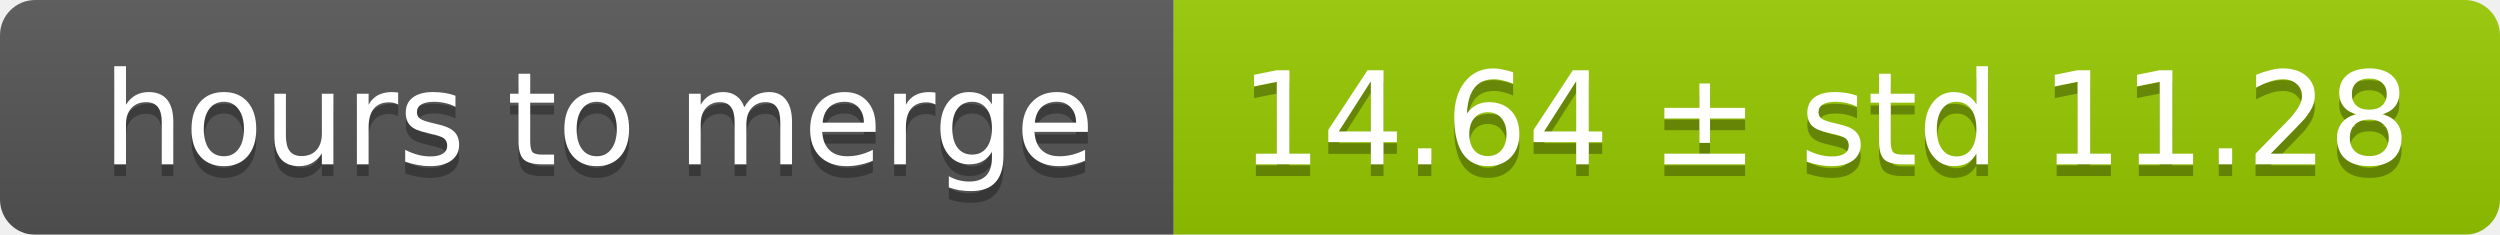
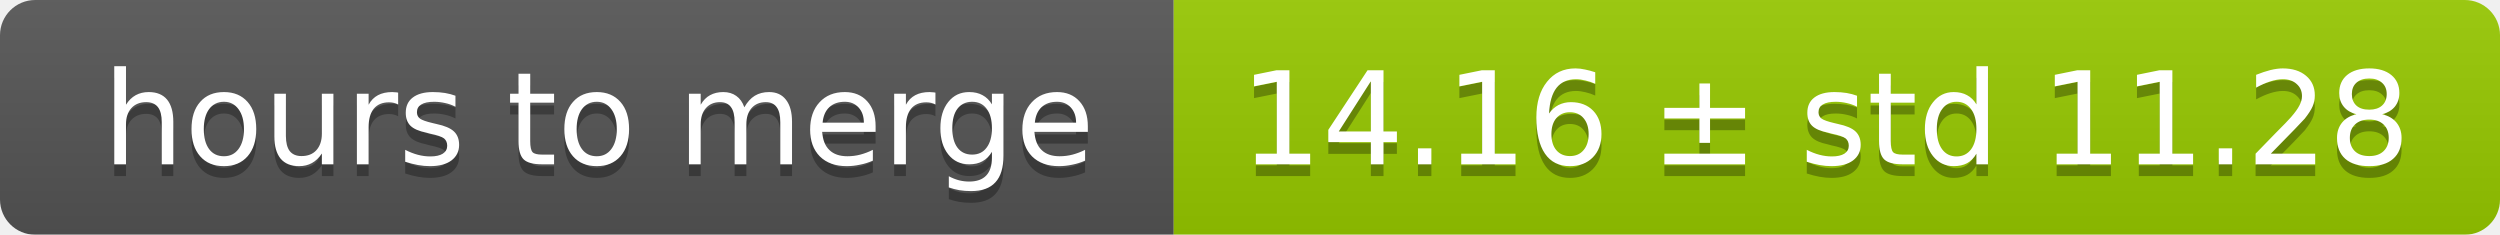
<svg xmlns="http://www.w3.org/2000/svg" width="213" height="20">
  <linearGradient id="smooth" x2="0" y2="100%">
    <stop offset="0" stop-color="#bbb" stop-opacity=".1" />
    <stop offset="1" stop-opacity=".1" />
  </linearGradient>
  <mask id="round">
    <rect width="213" height="20" rx="3" fill="#fff" />
  </mask>
  <g mask="url(#round)">
    <rect width="100" height="20" fill="#555" />
    <rect x="100" width="113" height="20" fill="#97ca00" />
    <rect width="213" height="20" fill="url(#smooth)" />
  </g>
  <g fill="#fff" text-anchor="middle" font-family="DejaVu Sans,Verdana,Geneva,sans-serif" font-size="11">
    <text x="51" y="15" fill="#010101" fill-opacity=".3">hours to merge</text>
    <text x="51" y="14">hours to merge</text>
-     <text x="155.5" y="15" fill="#010101" fill-opacity=".3">14.64 ± std 11.28</text>
-     <text x="155.5" y="14">14.64 ± std 11.28</text>
+     <text x="155.5" y="15" fill="#010101" fill-opacity=".3">14.16 ± std 11.28</text>
+     <text x="155.5" y="14">14.16 ± std 11.28</text>
  </g>
</svg>
